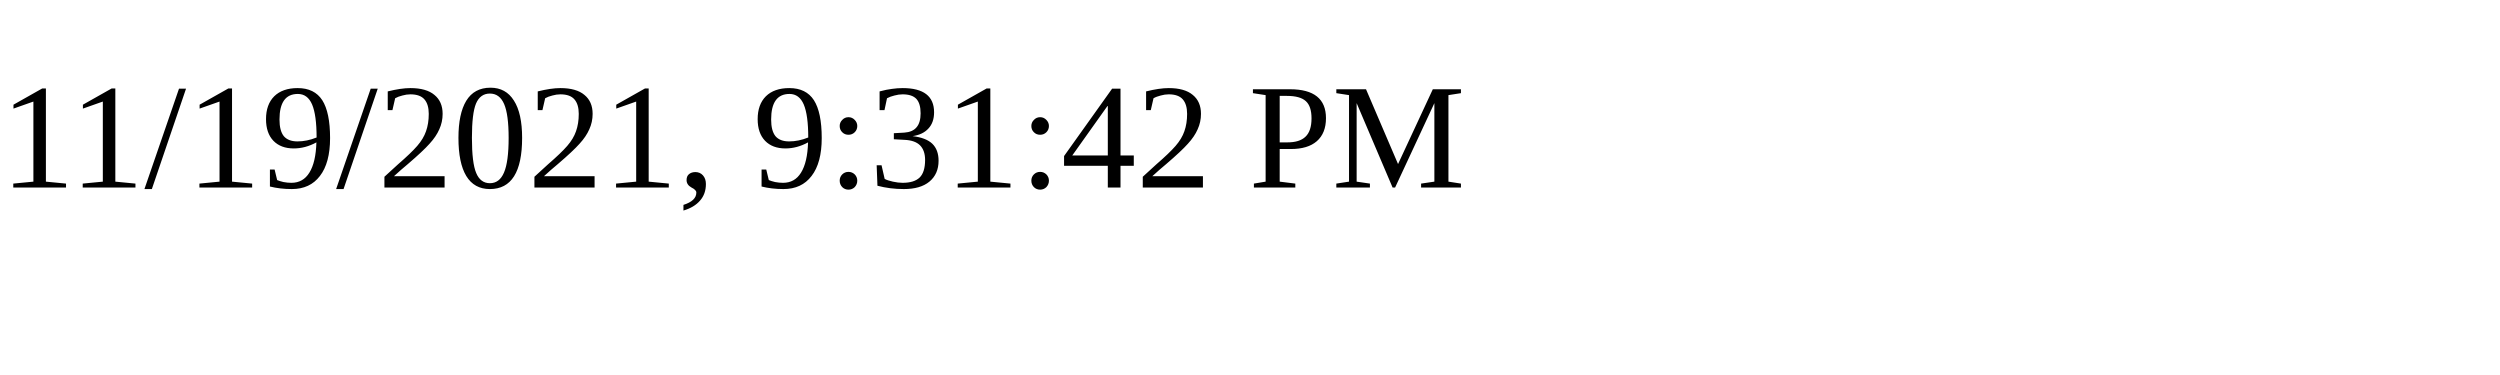
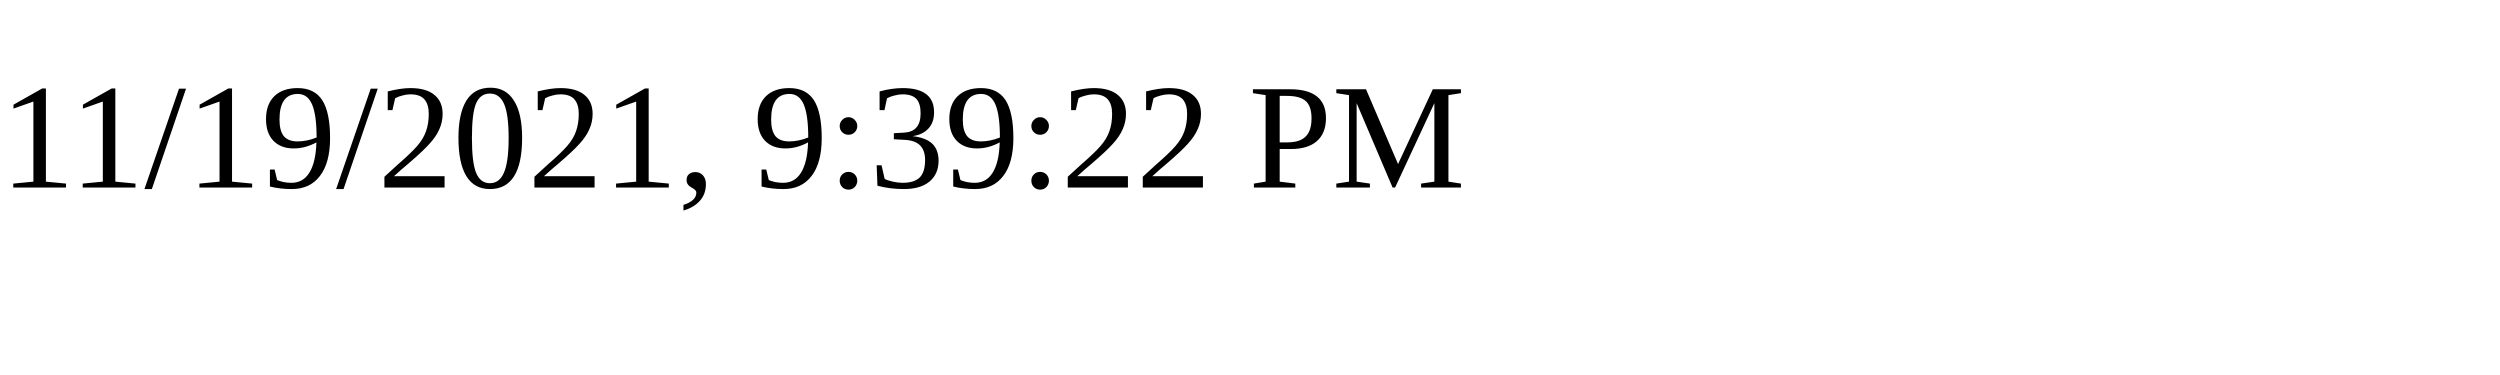
<svg xmlns="http://www.w3.org/2000/svg" height="30" width="200">
-   <text x="0" y="15">11/19/2021, 9:31:42 PM</text>
+   <text x="0" y="15">11/19/2021, 9:39:22 PM</text>
</svg>
